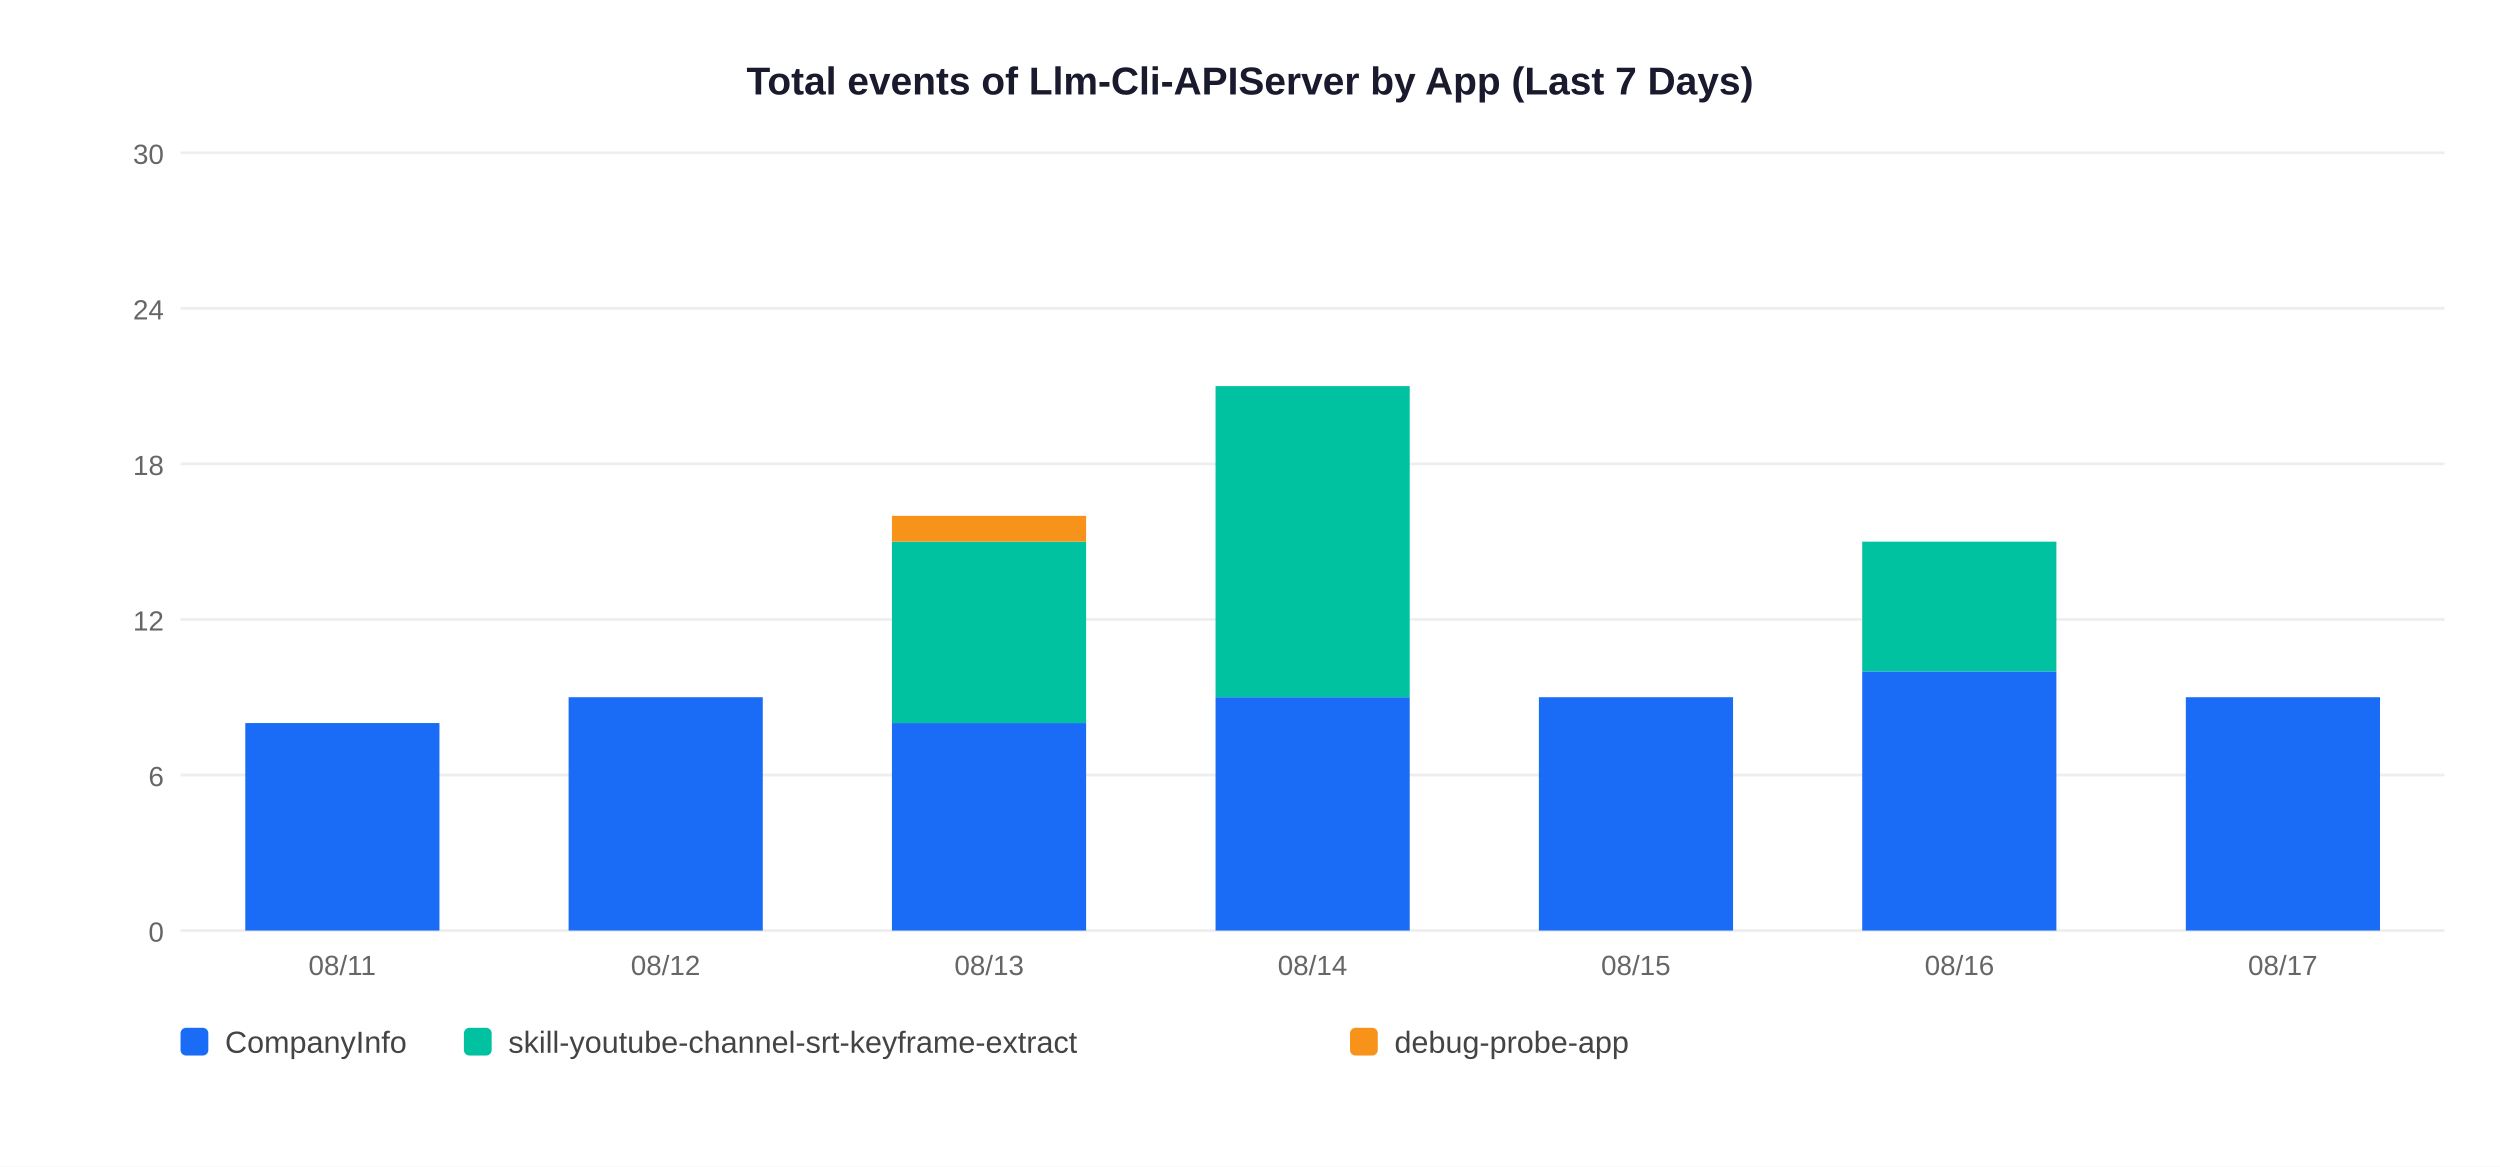
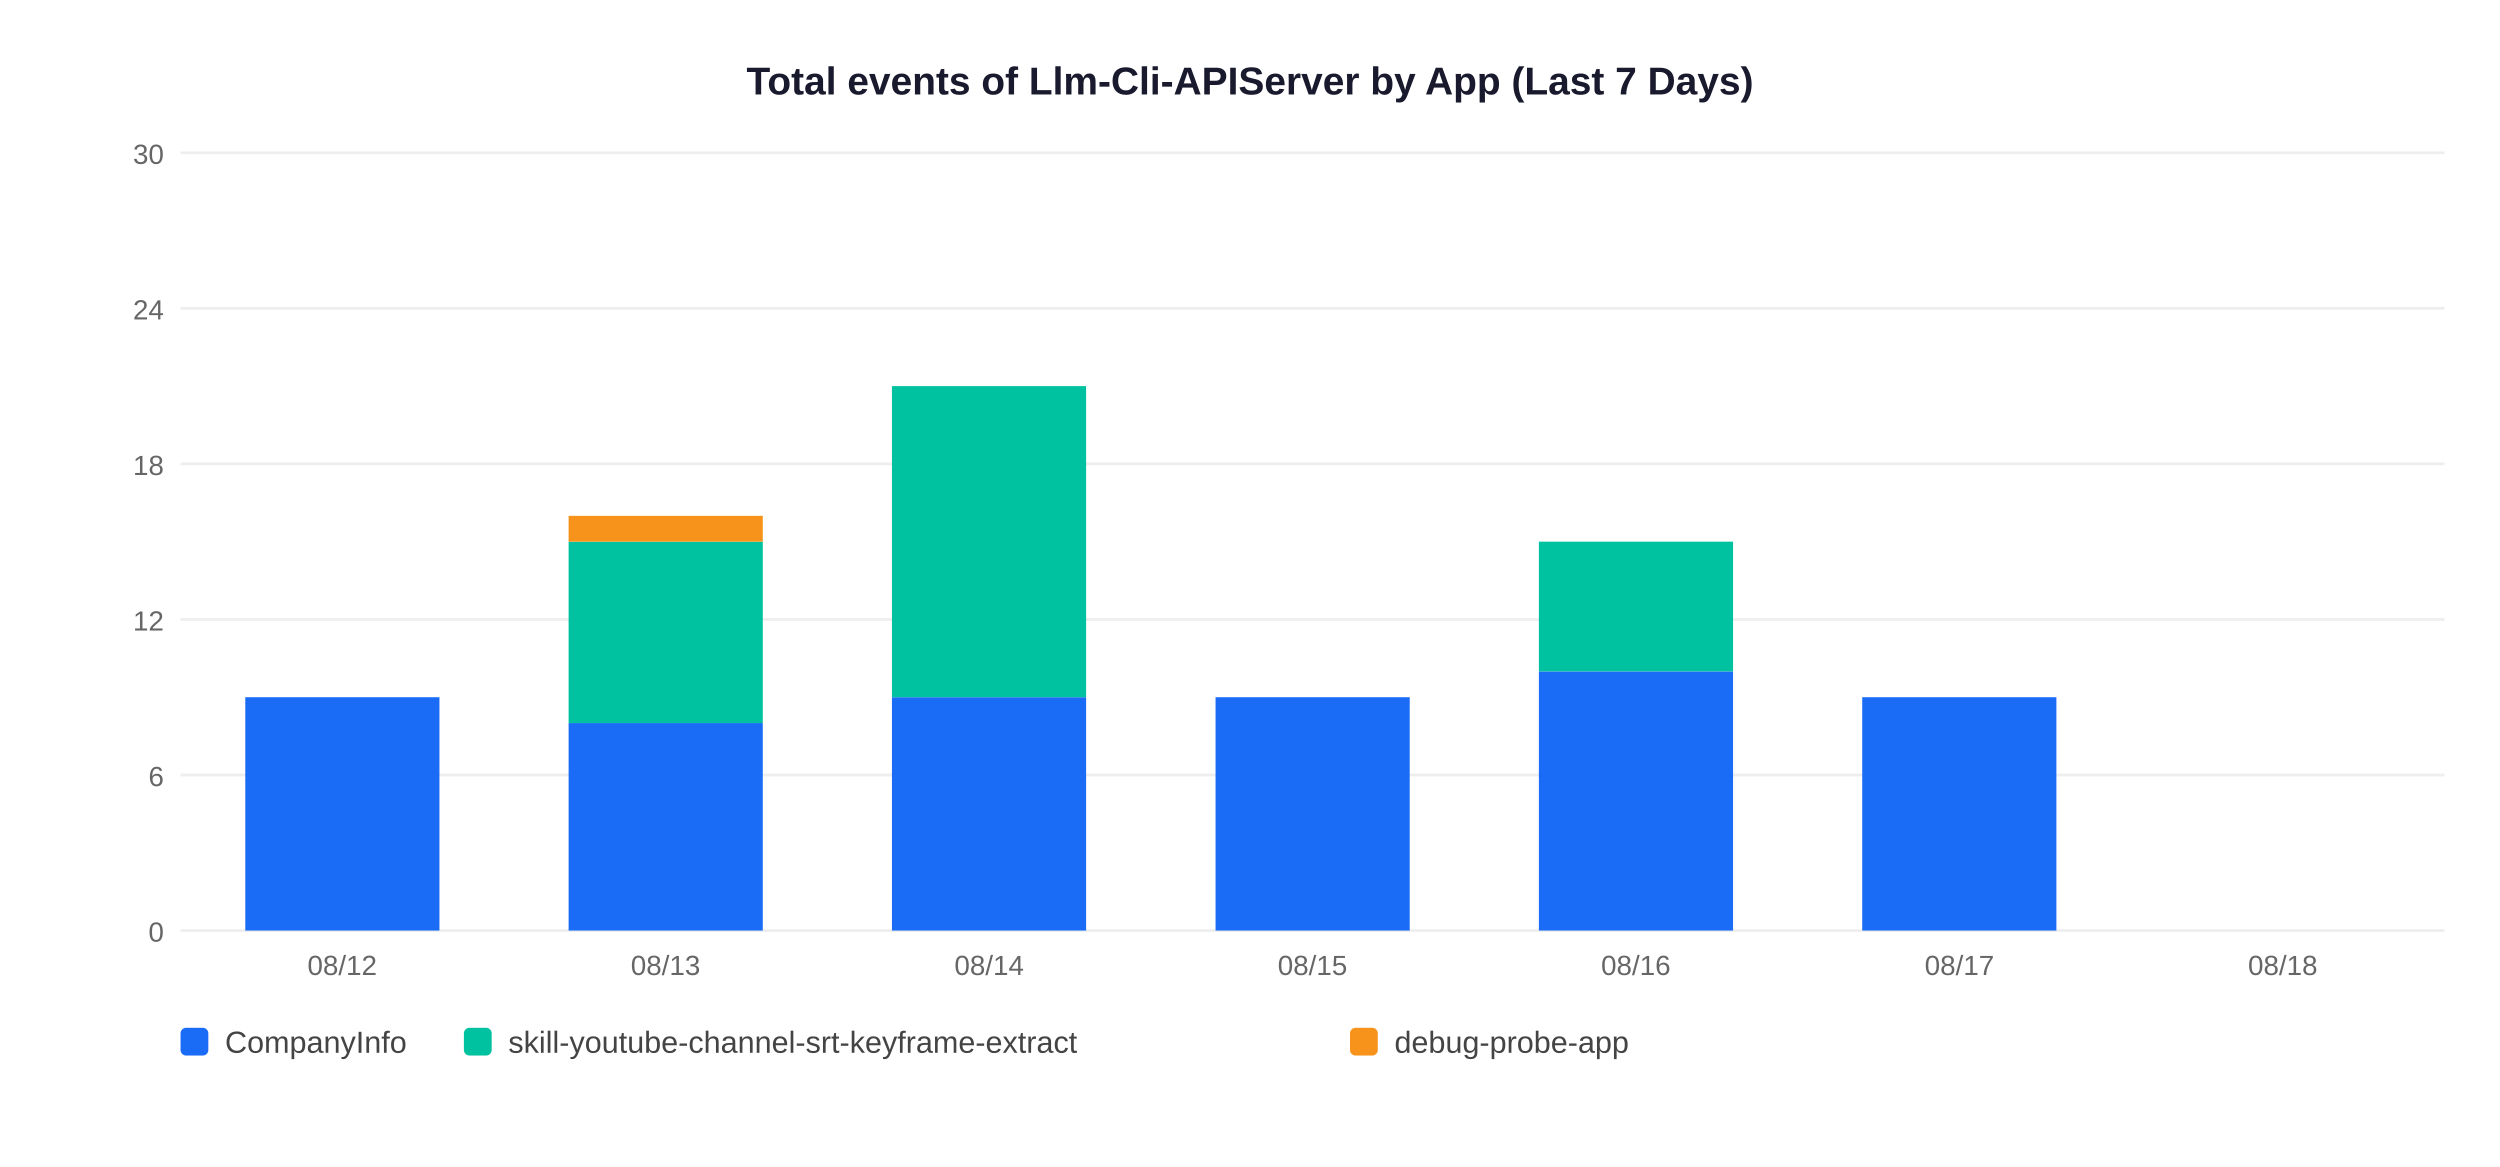
<svg xmlns="http://www.w3.org/2000/svg" width="900" height="420">
  <rect width="900" height="420" fill="white" />
  <text x="450" y="34" text-anchor="middle" font-size="14" font-weight="bold" font-family="Arial,sans-serif" fill="#1a1a2e">Total events of Llm-Cli-APIServer by App (Last 7 Days)</text>
  <line x1="65" y1="335" x2="880" y2="335" stroke="#EEEEEE" stroke-width="1" />
  <text x="59" y="339" text-anchor="end" font-size="10" font-family="Arial,sans-serif" fill="#666">0</text>
  <line x1="65" y1="279" x2="880" y2="279" stroke="#EEEEEE" stroke-width="1" />
  <text x="59" y="283" text-anchor="end" font-size="10" font-family="Arial,sans-serif" fill="#666">6</text>
  <line x1="65" y1="223" x2="880" y2="223" stroke="#EEEEEE" stroke-width="1" />
  <text x="59" y="227" text-anchor="end" font-size="10" font-family="Arial,sans-serif" fill="#666">12</text>
  <line x1="65" y1="167" x2="880" y2="167" stroke="#EEEEEE" stroke-width="1" />
  <text x="59" y="171" text-anchor="end" font-size="10" font-family="Arial,sans-serif" fill="#666">18</text>
  <line x1="65" y1="111" x2="880" y2="111" stroke="#EEEEEE" stroke-width="1" />
  <text x="59" y="115" text-anchor="end" font-size="10" font-family="Arial,sans-serif" fill="#666">24</text>
  <line x1="65" y1="55" x2="880" y2="55" stroke="#EEEEEE" stroke-width="1" />
  <text x="59" y="59" text-anchor="end" font-size="10" font-family="Arial,sans-serif" fill="#666">30</text>
-   <rect x="88.3" y="260.3" width="69.9" height="74.7" fill="#1A6CF7" />
-   <text x="123.2" y="351" text-anchor="middle" font-size="10" font-family="Arial,sans-serif" fill="#666">08/11</text>
-   <rect x="204.7" y="251.0" width="69.9" height="84.0" fill="#1A6CF7" />
-   <text x="239.6" y="351" text-anchor="middle" font-size="10" font-family="Arial,sans-serif" fill="#666">08/12</text>
-   <rect x="321.1" y="260.3" width="69.9" height="74.7" fill="#1A6CF7" />
-   <rect x="321.1" y="195.0" width="69.9" height="65.3" fill="#00C2A0" />
-   <rect x="321.1" y="185.7" width="69.9" height="9.3" fill="#F7931A" />
-   <text x="356.1" y="351" text-anchor="middle" font-size="10" font-family="Arial,sans-serif" fill="#666">08/13</text>
+   <rect x="88.3" y="251.0" width="69.9" height="84.0" fill="#1A6CF7" />
+   <text x="123.2" y="351" text-anchor="middle" font-size="10" font-family="Arial,sans-serif" fill="#666">08/12</text>
+   <rect x="204.7" y="260.3" width="69.9" height="74.7" fill="#1A6CF7" />
+   <rect x="204.7" y="195.0" width="69.9" height="65.3" fill="#00C2A0" />
+   <rect x="204.7" y="185.7" width="69.9" height="9.3" fill="#F7931A" />
+   <text x="239.6" y="351" text-anchor="middle" font-size="10" font-family="Arial,sans-serif" fill="#666">08/13</text>
+   <rect x="321.1" y="251.0" width="69.9" height="84.0" fill="#1A6CF7" />
+   <rect x="321.1" y="139.0" width="69.9" height="112.0" fill="#00C2A0" />
+   <text x="356.1" y="351" text-anchor="middle" font-size="10" font-family="Arial,sans-serif" fill="#666">08/14</text>
  <rect x="437.6" y="251.0" width="69.9" height="84.0" fill="#1A6CF7" />
-   <rect x="437.6" y="139.0" width="69.9" height="112.0" fill="#00C2A0" />
-   <text x="472.5" y="351" text-anchor="middle" font-size="10" font-family="Arial,sans-serif" fill="#666">08/14</text>
-   <rect x="554.0" y="251.0" width="69.9" height="84.0" fill="#1A6CF7" />
-   <text x="588.9" y="351" text-anchor="middle" font-size="10" font-family="Arial,sans-serif" fill="#666">08/15</text>
-   <rect x="670.4" y="241.7" width="69.9" height="93.3" fill="#1A6CF7" />
-   <rect x="670.4" y="195.0" width="69.9" height="46.7" fill="#00C2A0" />
-   <text x="705.4" y="351" text-anchor="middle" font-size="10" font-family="Arial,sans-serif" fill="#666">08/16</text>
-   <rect x="786.9" y="251.0" width="69.9" height="84.0" fill="#1A6CF7" />
-   <text x="821.8" y="351" text-anchor="middle" font-size="10" font-family="Arial,sans-serif" fill="#666">08/17</text>
+   <text x="472.5" y="351" text-anchor="middle" font-size="10" font-family="Arial,sans-serif" fill="#666">08/15</text>
+   <rect x="554.0" y="241.7" width="69.9" height="93.3" fill="#1A6CF7" />
+   <rect x="554.0" y="195.0" width="69.9" height="46.7" fill="#00C2A0" />
+   <text x="588.9" y="351" text-anchor="middle" font-size="10" font-family="Arial,sans-serif" fill="#666">08/16</text>
+   <rect x="670.4" y="251.0" width="69.9" height="84.0" fill="#1A6CF7" />
+   <text x="705.4" y="351" text-anchor="middle" font-size="10" font-family="Arial,sans-serif" fill="#666">08/17</text>
+   <text x="821.8" y="351" text-anchor="middle" font-size="10" font-family="Arial,sans-serif" fill="#666">08/18</text>
  <rect x="65" y="370" width="10" height="10" rx="2" fill="#1A6CF7" />
  <text x="81" y="379" font-size="11" font-family="Arial,sans-serif" fill="#444">CompanyInfo</text>
  <rect x="167" y="370" width="10" height="10" rx="2" fill="#00C2A0" />
  <text x="183" y="379" font-size="11" font-family="Arial,sans-serif" fill="#444">skill-youtube-channel-srt-keyframe-extract</text>
  <rect x="486" y="370" width="10" height="10" rx="2" fill="#F7931A" />
  <text x="502" y="379" font-size="11" font-family="Arial,sans-serif" fill="#444">debug-probe-app</text>
</svg>
